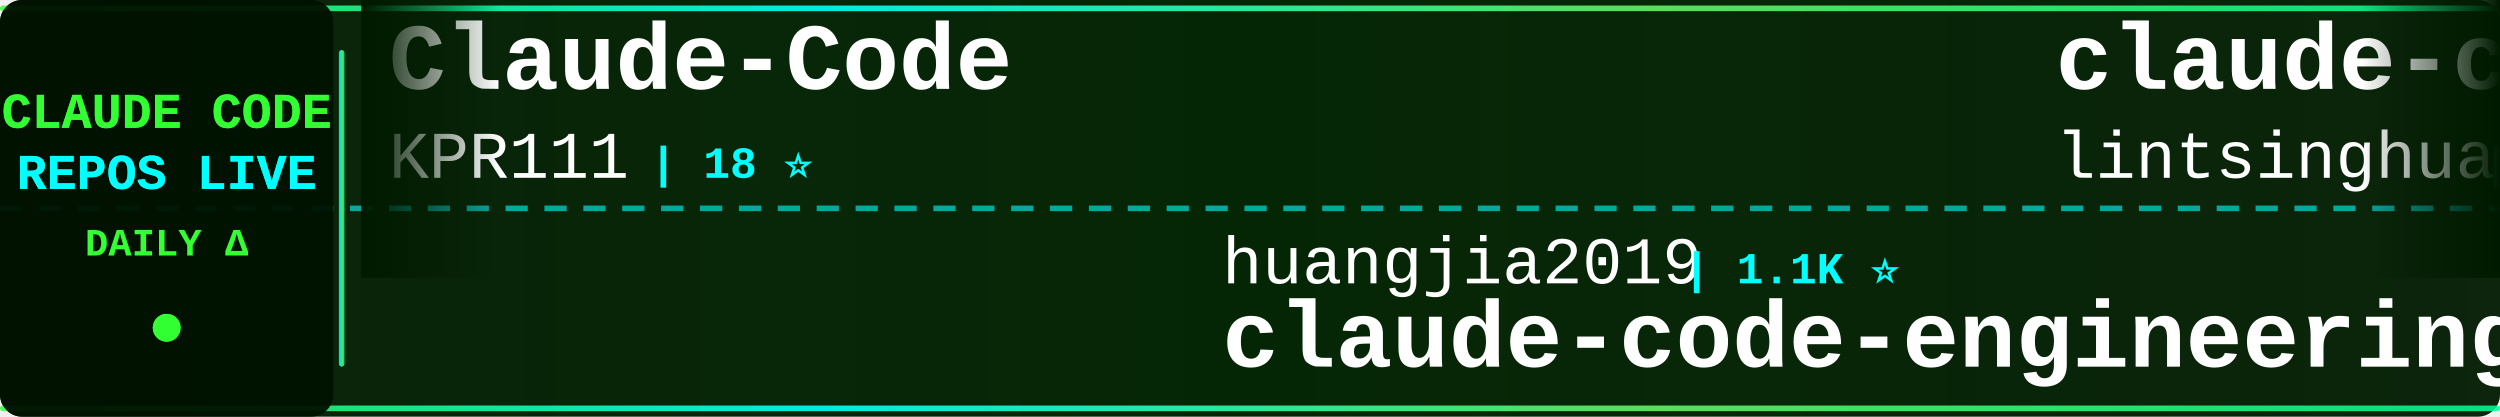
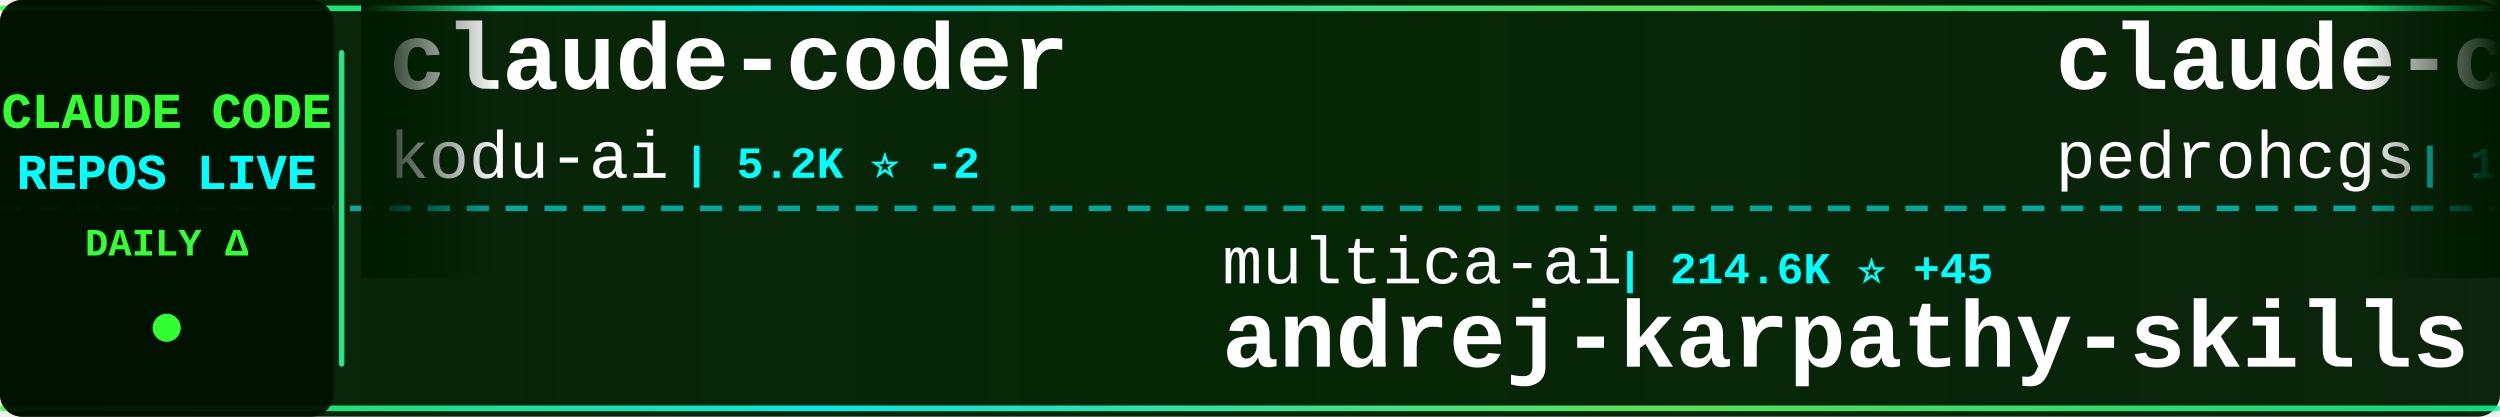
<svg xmlns="http://www.w3.org/2000/svg" width="900" height="150">
  <defs>
    <linearGradient id="tickerBg" x1="0%" y1="0%" x2="100%" y2="0%">
      <stop offset="0%" style="stop-color:#001a00;stop-opacity:0.95" />
      <stop offset="50%" style="stop-color:#002200;stop-opacity:0.98" />
      <stop offset="100%" style="stop-color:#001a00;stop-opacity:0.95" />
    </linearGradient>
    <linearGradient id="borderGrad" x1="0%" y1="0%" x2="100%" y2="0%">
      <stop offset="0%" style="stop-color:#33ff33;stop-opacity:0.85">
        <animate attributeName="stop-opacity" values="0.85;1;0.85" dur="2s" repeatCount="indefinite" />
      </stop>
      <stop offset="33%" style="stop-color:#00ffff;stop-opacity:0.9">
        <animate attributeName="stop-opacity" values="0.9;1;0.9" dur="2.2s" repeatCount="indefinite" />
      </stop>
      <stop offset="66%" style="stop-color:#66ff66;stop-opacity:0.85">
        <animate attributeName="stop-opacity" values="0.85;1;0.85" dur="1.8s" repeatCount="indefinite" />
      </stop>
      <stop offset="100%" style="stop-color:#00ff99;stop-opacity:0.85">
        <animate attributeName="stop-opacity" values="0.85;1;0.85" dur="2s" repeatCount="indefinite" />
      </stop>
    </linearGradient>
    <filter id="textGlow">
      <feGaussianBlur stdDeviation="0.1" result="coloredBlur" />
      <feMerge>
        <feMergeNode in="coloredBlur" />
        <feMergeNode in="SourceGraphic" />
      </feMerge>
    </filter>
    <filter id="metricGlow">
      <feGaussianBlur stdDeviation="0.2" result="coloredBlur" />
      <feMerge>
        <feMergeNode in="coloredBlur" />
        <feMergeNode in="SourceGraphic" />
      </feMerge>
    </filter>
    <linearGradient id="leftFade" x1="0%" y1="0%" x2="100%" y2="0%">
      <stop offset="0%" style="stop-color:#001a00;stop-opacity:1" />
      <stop offset="100%" style="stop-color:#001a00;stop-opacity:0" />
    </linearGradient>
    <linearGradient id="rightFade" x1="0%" y1="0%" x2="100%" y2="0%">
      <stop offset="0%" style="stop-color:#001a00;stop-opacity:0" />
      <stop offset="100%" style="stop-color:#001a00;stop-opacity:1" />
    </linearGradient>
  </defs>
  <rect width="900" height="150" fill="url(#tickerBg)" rx="8" />
  <rect x="0" y="2" width="900" height="2" fill="url(#borderGrad)" rx="1" />
  <rect x="0" y="146" width="900" height="2" fill="url(#borderGrad)" rx="1" />
  <line x1="0" y1="75" x2="900" y2="75" stroke="#00ffff" stroke-width="2" stroke-dasharray="8 6" opacity="0.6" />
  <rect x="0" y="0" width="120" height="150" fill="#001100" opacity="0.95" rx="8" />
  <text x="60" y="46" font-family="'Courier New', monospace" font-size="18" font-weight="bold" fill="#33ff33" text-anchor="middle" filter="url(#textGlow)">
    CLAUDE CODE
  </text>
  <text x="60" y="68" font-family="'Courier New', monospace" font-size="18" font-weight="bold" fill="#00ffff" text-anchor="middle" filter="url(#textGlow)">
    REPOS LIVE
  </text>
  <text x="60" y="92" font-family="'Courier New', monospace" font-size="14" font-weight="bold" fill="#33ff33" text-anchor="middle">
    DAILY Δ
  </text>
  <circle cx="60" cy="118" r="5" fill="#33ff33" filter="url(#metricGlow)">
    <animate attributeName="r" values="4;6;4" dur="1.5s" repeatCount="indefinite" />
    <animate attributeName="opacity" values="0.6;1;0.6" dur="1.5s" repeatCount="indefinite" />
  </circle>
  <rect x="122" y="18" width="2" height="114" fill="url(#borderGrad)" rx="1" />
  <clipPath id="tickerClip">
    <rect x="130" y="0" width="770" height="150" />
  </clipPath>
  <g clip-path="url(#tickerClip)">
    <g id="tickerItems">
      <animateTransform attributeName="transform" attributeType="XML" type="translate" from="0 0" to="-3000 0" dur="54s" repeatCount="indefinite" />
      <g transform="translate(0, 0)">
-         <text x="140" y="32" font-family="'Courier New', monospace" font-size="34" font-weight="bold" fill="#ffffff">Claude-Code</text>
-         <text x="140" y="64" font-family="'Courier New', monospace" font-size="24" font-weight="normal" fill="#ffffff" opacity="1.0">KPR111</text>
-         <text x="234" y="64" font-family="'Courier New', monospace" font-size="16" font-weight="bold" fill="#00ffff"> | 18 ⭐</text>
+         <text x="140" y="32" font-family="'Courier New', monospace" font-size="34" font-weight="bold" fill="#ffffff">claude-coder</text>
+         <text x="140" y="64" font-family="'Courier New', monospace" font-size="24" font-weight="normal" fill="#ffffff" opacity="1.0">kodu-ai</text>
+         <text x="246" y="64" font-family="'Courier New', monospace" font-size="16" font-weight="bold" fill="#00ffff"> | 5.2K ⭐ -2</text>
      </g>
      <g transform="translate(300, 0)">
-         <text x="140" y="102" font-family="'Courier New', monospace" font-size="24" font-weight="normal" fill="#ffffff" opacity="1.0">huangjia2019</text>
-         <text x="306" y="102" font-family="'Courier New', monospace" font-size="16" font-weight="bold" fill="#00ffff"> | 1.1K ⭐</text>
-         <text x="140" y="132" font-family="'Courier New', monospace" font-size="34" font-weight="bold" fill="#ffffff">claude-code-engineering</text>
+         <text x="140" y="102" font-family="'Courier New', monospace" font-size="24" font-weight="normal" fill="#ffffff" opacity="1.0">multica-ai</text>
+         <text x="282" y="102" font-family="'Courier New', monospace" font-size="16" font-weight="bold" fill="#00ffff"> | 214.6K ⭐ +45</text>
+         <text x="140" y="132" font-family="'Courier New', monospace" font-size="34" font-weight="bold" fill="#ffffff">andrej-karpathy-skills</text>
      </g>
      <g transform="translate(600, 0)">
-         <text x="140" y="32" font-family="'Courier New', monospace" font-size="34" font-weight="bold" fill="#ffffff">claude-code-book</text>
-         <text x="140" y="64" font-family="'Courier New', monospace" font-size="24" font-weight="normal" fill="#ffffff" opacity="1.0">lintsinghua</text>
-         <text x="294" y="64" font-family="'Courier New', monospace" font-size="16" font-weight="bold" fill="#00ffff"> | 4.3K ⭐ +2</text>
+         <text x="140" y="32" font-family="'Courier New', monospace" font-size="34" font-weight="bold" fill="#ffffff">claude-code-my-workflow</text>
+         <text x="140" y="64" font-family="'Courier New', monospace" font-size="24" font-weight="normal" fill="#ffffff" opacity="1.0">pedrohcgs</text>
+         <text x="270" y="64" font-family="'Courier New', monospace" font-size="16" font-weight="bold" fill="#00ffff"> | 1.6K ⭐ +1</text>
      </g>
      <g transform="translate(900, 0)">
+         <text x="140" y="102" font-family="'Courier New', monospace" font-size="24" font-weight="normal" fill="#ffffff" opacity="1.0">fazxes</text>
+         <text x="234" y="102" font-family="'Courier New', monospace" font-size="16" font-weight="bold" fill="#00ffff"> | 243 ⭐</text>
+         <text x="140" y="132" font-family="'Courier New', monospace" font-size="34" font-weight="bold" fill="#ffffff">Claude-code</text>
+       </g>
+       <g transform="translate(1200, 0)">
+         <text x="140" y="32" font-family="'Courier New', monospace" font-size="34" font-weight="bold" fill="#ffffff">claude-code-proxy</text>
+         <text x="140" y="64" font-family="'Courier New', monospace" font-size="24" font-weight="normal" fill="#ffffff" opacity="1.0">1rgs</text>
+         <text x="210" y="64" font-family="'Courier New', monospace" font-size="16" font-weight="bold" fill="#00ffff"> | 3.7K ⭐ -1</text>
+       </g>
+       <g transform="translate(1500, 0)">
+         <text x="140" y="102" font-family="'Courier New', monospace" font-size="24" font-weight="normal" fill="#ffffff" opacity="1.0">anthropics</text>
+         <text x="282" y="102" font-family="'Courier New', monospace" font-size="16" font-weight="bold" fill="#00ffff"> | 987 ⭐</text>
+         <text x="140" y="132" font-family="'Courier New', monospace" font-size="34" font-weight="bold" fill="#ffffff">claude-code-base-action</text>
+       </g>
+       <g transform="translate(1800, 0)">
+         <text x="140" y="32" font-family="'Courier New', monospace" font-size="34" font-weight="bold" fill="#ffffff">claude-code-workflows</text>
+         <text x="140" y="64" font-family="'Courier New', monospace" font-size="24" font-weight="normal" fill="#ffffff" opacity="1.0">OneRedOak</text>
+         <text x="270" y="64" font-family="'Courier New', monospace" font-size="16" font-weight="bold" fill="#00ffff"> | 3.9K ⭐</text>
+       </g>
+       <g transform="translate(2100, 0)">
+         <text x="140" y="102" font-family="'Courier New', monospace" font-size="24" font-weight="normal" fill="#ffffff" opacity="1.0">darcyegb</text>
+         <text x="258" y="102" font-family="'Courier New', monospace" font-size="16" font-weight="bold" fill="#00ffff"> | 765 ⭐</text>
+         <text x="140" y="132" font-family="'Courier New', monospace" font-size="34" font-weight="bold" fill="#ffffff">ClaudeCodeAgents</text>
+       </g>
+       <g transform="translate(2400, 0)">
+         <text x="140" y="32" font-family="'Courier New', monospace" font-size="34" font-weight="bold" fill="#ffffff">claude-code-telegram</text>
+         <text x="140" y="64" font-family="'Courier New', monospace" font-size="24" font-weight="normal" fill="#ffffff" opacity="1.0">overwirehq</text>
+         <text x="282" y="64" font-family="'Courier New', monospace" font-size="16" font-weight="bold" fill="#00ffff"> | 2.8K ⭐ +1</text>
+       </g>
+       <g transform="translate(2700, 0)">
        <text x="140" y="102" font-family="'Courier New', monospace" font-size="24" font-weight="normal" fill="#ffffff" opacity="1.0">Yeachan-Heo</text>
-         <text x="294" y="102" font-family="'Courier New', monospace" font-size="16" font-weight="bold" fill="#00ffff"> | 39.3K ⭐ +5</text>
+         <text x="294" y="102" font-family="'Courier New', monospace" font-size="16" font-weight="bold" fill="#00ffff"> | 39.3K ⭐ +2</text>
        <text x="140" y="132" font-family="'Courier New', monospace" font-size="34" font-weight="bold" fill="#ffffff">oh-my-claudecode</text>
      </g>
-       <g transform="translate(1200, 0)">
-         <text x="140" y="32" font-family="'Courier New', monospace" font-size="34" font-weight="bold" fill="#ffffff">claude-code-local</text>
-         <text x="140" y="64" font-family="'Courier New', monospace" font-size="24" font-weight="normal" fill="#ffffff" opacity="1.0">nicedreamzapp</text>
-         <text x="318" y="64" font-family="'Courier New', monospace" font-size="16" font-weight="bold" fill="#00ffff"> | 3.3K ⭐</text>
-       </g>
-       <g transform="translate(1500, 0)">
-         <text x="140" y="102" font-family="'Courier New', monospace" font-size="24" font-weight="normal" fill="#ffffff" opacity="1.0">777genius</text>
-         <text x="270" y="102" font-family="'Courier New', monospace" font-size="16" font-weight="bold" fill="#00ffff"> | 932 ⭐</text>
-         <text x="140" y="132" font-family="'Courier New', monospace" font-size="34" font-weight="bold" fill="#ffffff">claude-code-source-code</text>
-       </g>
-       <g transform="translate(1800, 0)">
-         <text x="140" y="32" font-family="'Courier New', monospace" font-size="34" font-weight="bold" fill="#ffffff">claude-code-rust</text>
-         <text x="140" y="64" font-family="'Courier New', monospace" font-size="24" font-weight="normal" fill="#ffffff" opacity="1.0">lorryjovens-hub</text>
-         <text x="342" y="64" font-family="'Courier New', monospace" font-size="16" font-weight="bold" fill="#00ffff"> | 1.7K ⭐</text>
-       </g>
-       <g transform="translate(2100, 0)">
-         <text x="140" y="102" font-family="'Courier New', monospace" font-size="24" font-weight="normal" fill="#ffffff" opacity="1.0">zstmfhy</text>
-         <text x="246" y="102" font-family="'Courier New', monospace" font-size="16" font-weight="bold" fill="#00ffff"> | 189 ⭐</text>
-         <text x="140" y="132" font-family="'Courier New', monospace" font-size="34" font-weight="bold" fill="#ffffff">Claude-code</text>
-       </g>
-       <g transform="translate(2400, 0)">
-         <text x="140" y="32" font-family="'Courier New', monospace" font-size="34" font-weight="bold" fill="#ffffff">free-claude-code</text>
-         <text x="140" y="64" font-family="'Courier New', monospace" font-size="24" font-weight="normal" fill="#ffffff" opacity="1.0">Alishahryar1</text>
-         <text x="306" y="64" font-family="'Courier New', monospace" font-size="16" font-weight="bold" fill="#00ffff"> | 55.6K ⭐ +16</text>
-       </g>
-       <g transform="translate(2700, 0)">
-         <text x="140" y="102" font-family="'Courier New', monospace" font-size="24" font-weight="normal" fill="#ffffff" opacity="1.0">repowise-dev</text>
-         <text x="306" y="102" font-family="'Courier New', monospace" font-size="16" font-weight="bold" fill="#00ffff"> | 1.2K ⭐</text>
-         <text x="140" y="132" font-family="'Courier New', monospace" font-size="34" font-weight="bold" fill="#ffffff">claude-code-prompts</text>
-       </g>
      <g transform="translate(3000, 0)">
-         <text x="140" y="32" font-family="'Courier New', monospace" font-size="34" font-weight="bold" fill="#ffffff">Claude-Code</text>
-         <text x="140" y="64" font-family="'Courier New', monospace" font-size="24" font-weight="normal" fill="#ffffff" opacity="1.0">KPR111</text>
-         <text x="234" y="64" font-family="'Courier New', monospace" font-size="16" font-weight="bold" fill="#00ffff"> | 18 ⭐</text>
+         <text x="140" y="32" font-family="'Courier New', monospace" font-size="34" font-weight="bold" fill="#ffffff">claude-coder</text>
+         <text x="140" y="64" font-family="'Courier New', monospace" font-size="24" font-weight="normal" fill="#ffffff" opacity="1.0">kodu-ai</text>
+         <text x="246" y="64" font-family="'Courier New', monospace" font-size="16" font-weight="bold" fill="#00ffff"> | 5.2K ⭐ -2</text>
      </g>
      <g transform="translate(3300, 0)">
-         <text x="140" y="102" font-family="'Courier New', monospace" font-size="24" font-weight="normal" fill="#ffffff" opacity="1.0">huangjia2019</text>
-         <text x="306" y="102" font-family="'Courier New', monospace" font-size="16" font-weight="bold" fill="#00ffff"> | 1.1K ⭐</text>
-         <text x="140" y="132" font-family="'Courier New', monospace" font-size="34" font-weight="bold" fill="#ffffff">claude-code-engineering</text>
+         <text x="140" y="102" font-family="'Courier New', monospace" font-size="24" font-weight="normal" fill="#ffffff" opacity="1.0">multica-ai</text>
+         <text x="282" y="102" font-family="'Courier New', monospace" font-size="16" font-weight="bold" fill="#00ffff"> | 214.6K ⭐ +45</text>
+         <text x="140" y="132" font-family="'Courier New', monospace" font-size="34" font-weight="bold" fill="#ffffff">andrej-karpathy-skills</text>
      </g>
      <g transform="translate(3600, 0)">
-         <text x="140" y="32" font-family="'Courier New', monospace" font-size="34" font-weight="bold" fill="#ffffff">claude-code-book</text>
-         <text x="140" y="64" font-family="'Courier New', monospace" font-size="24" font-weight="normal" fill="#ffffff" opacity="1.0">lintsinghua</text>
-         <text x="294" y="64" font-family="'Courier New', monospace" font-size="16" font-weight="bold" fill="#00ffff"> | 4.3K ⭐ +2</text>
+         <text x="140" y="32" font-family="'Courier New', monospace" font-size="34" font-weight="bold" fill="#ffffff">claude-code-my-workflow</text>
+         <text x="140" y="64" font-family="'Courier New', monospace" font-size="24" font-weight="normal" fill="#ffffff" opacity="1.0">pedrohcgs</text>
+         <text x="270" y="64" font-family="'Courier New', monospace" font-size="16" font-weight="bold" fill="#00ffff"> | 1.6K ⭐ +1</text>
      </g>
      <g transform="translate(3900, 0)">
-         <text x="140" y="102" font-family="'Courier New', monospace" font-size="24" font-weight="normal" fill="#ffffff" opacity="1.0">Yeachan-Heo</text>
-         <text x="294" y="102" font-family="'Courier New', monospace" font-size="16" font-weight="bold" fill="#00ffff"> | 39.3K ⭐ +5</text>
-         <text x="140" y="132" font-family="'Courier New', monospace" font-size="34" font-weight="bold" fill="#ffffff">oh-my-claudecode</text>
+         <text x="140" y="102" font-family="'Courier New', monospace" font-size="24" font-weight="normal" fill="#ffffff" opacity="1.0">fazxes</text>
+         <text x="234" y="102" font-family="'Courier New', monospace" font-size="16" font-weight="bold" fill="#00ffff"> | 243 ⭐</text>
+         <text x="140" y="132" font-family="'Courier New', monospace" font-size="34" font-weight="bold" fill="#ffffff">Claude-code</text>
      </g>
    </g>
  </g>
  <rect x="130" y="0" width="50" height="100" fill="url(#leftFade)" />
  <rect x="850" y="0" width="50" height="100" fill="url(#rightFade)" />
</svg>
